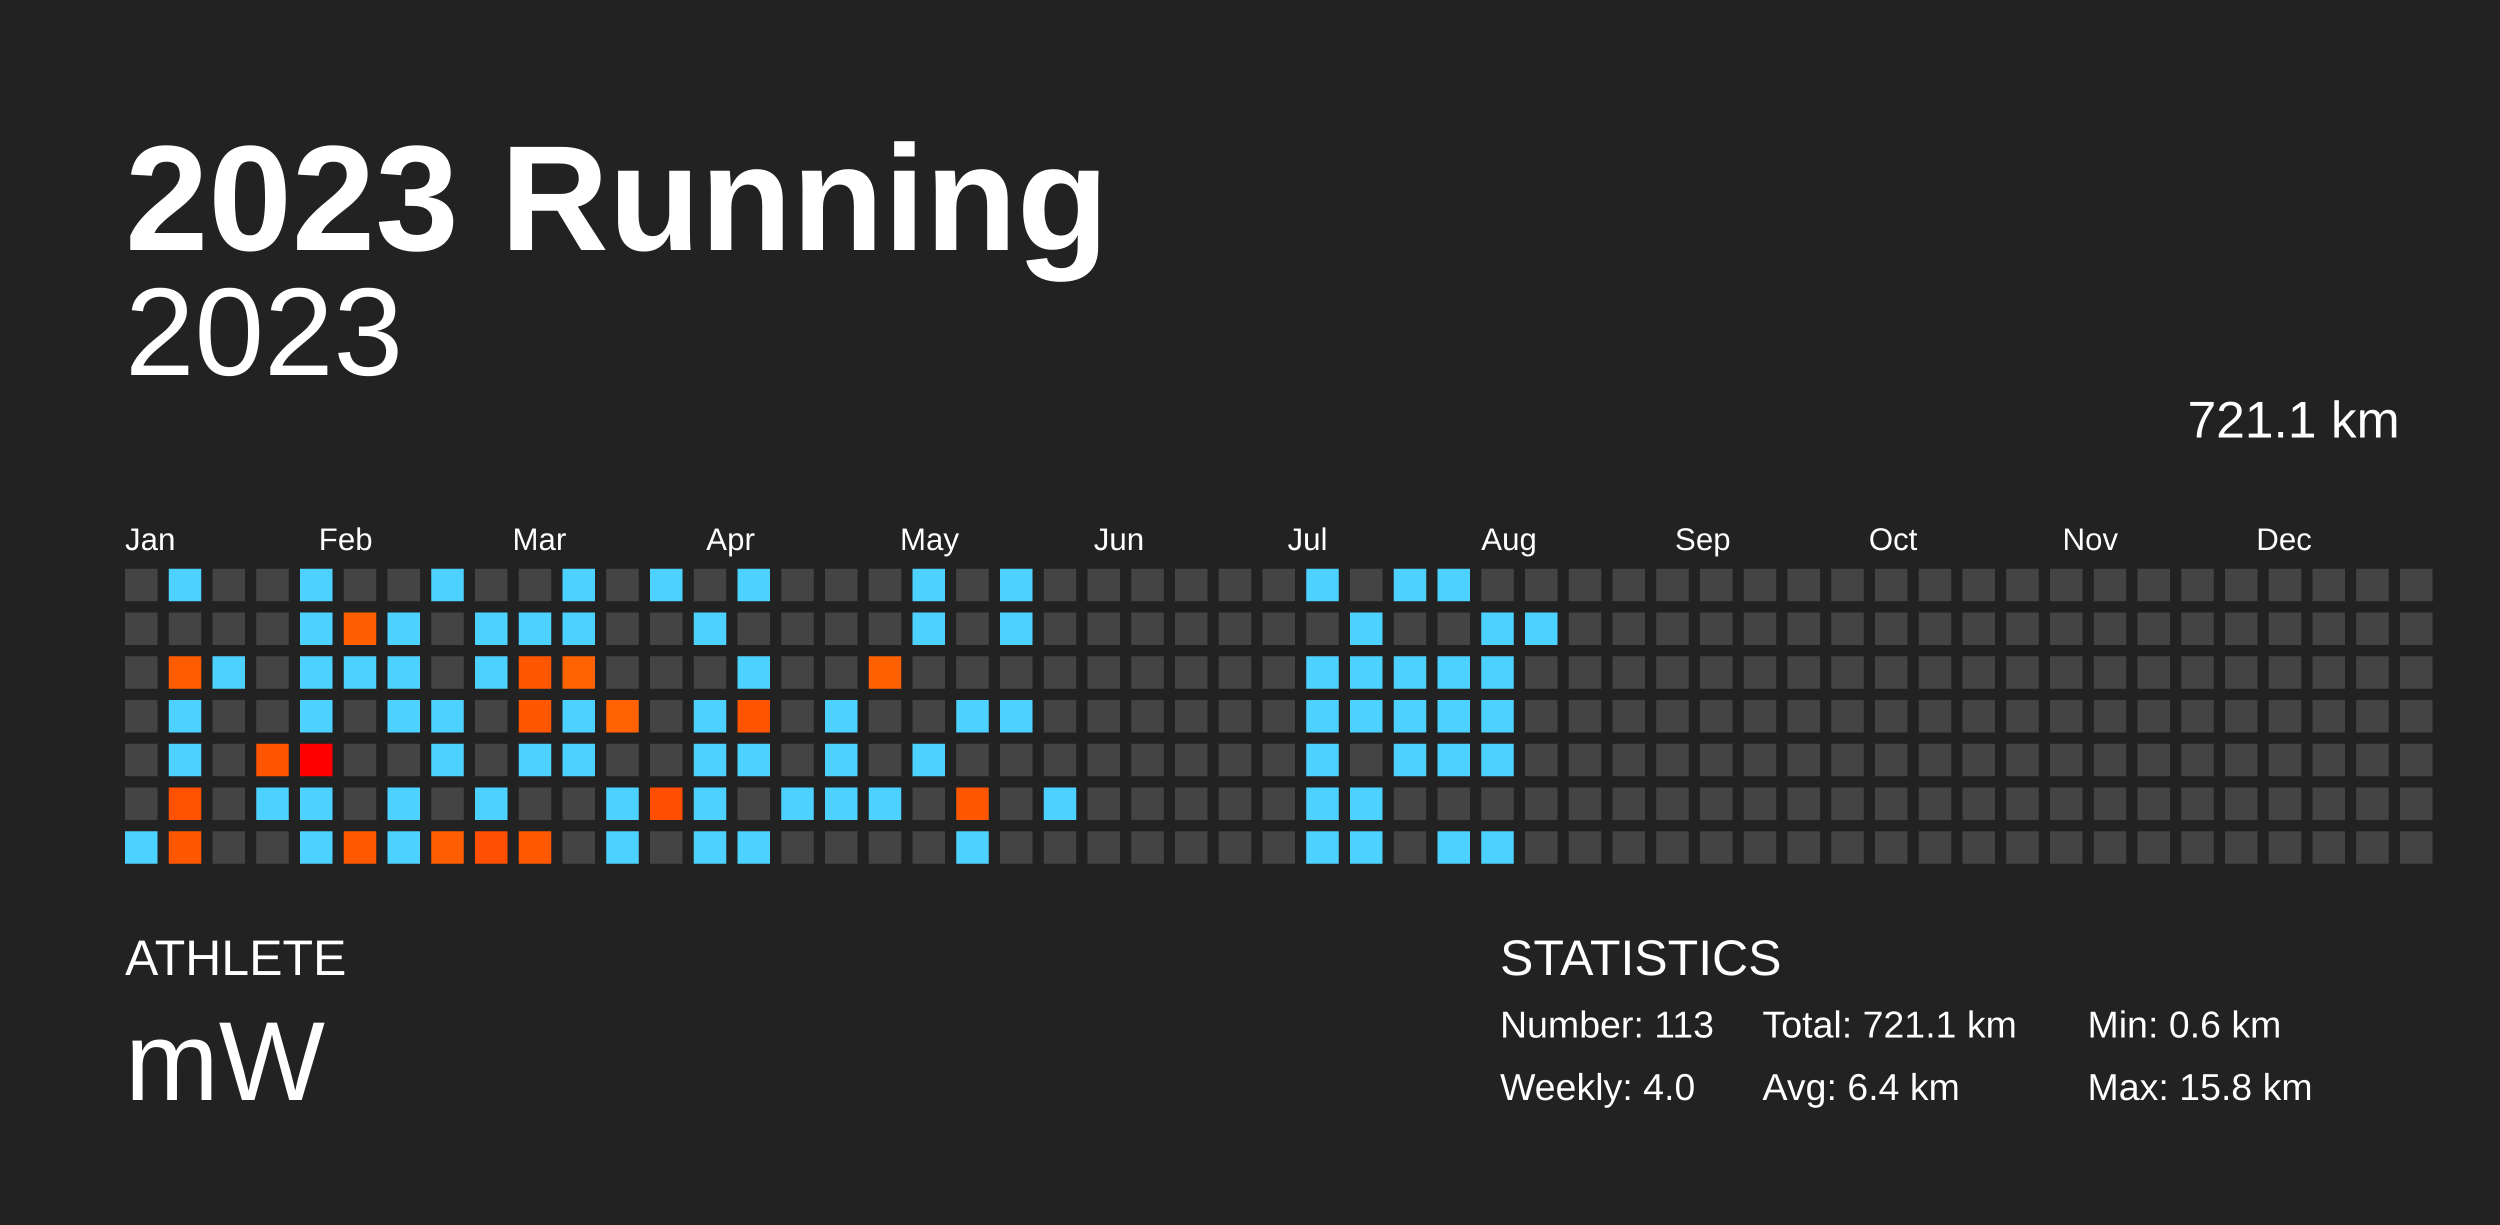
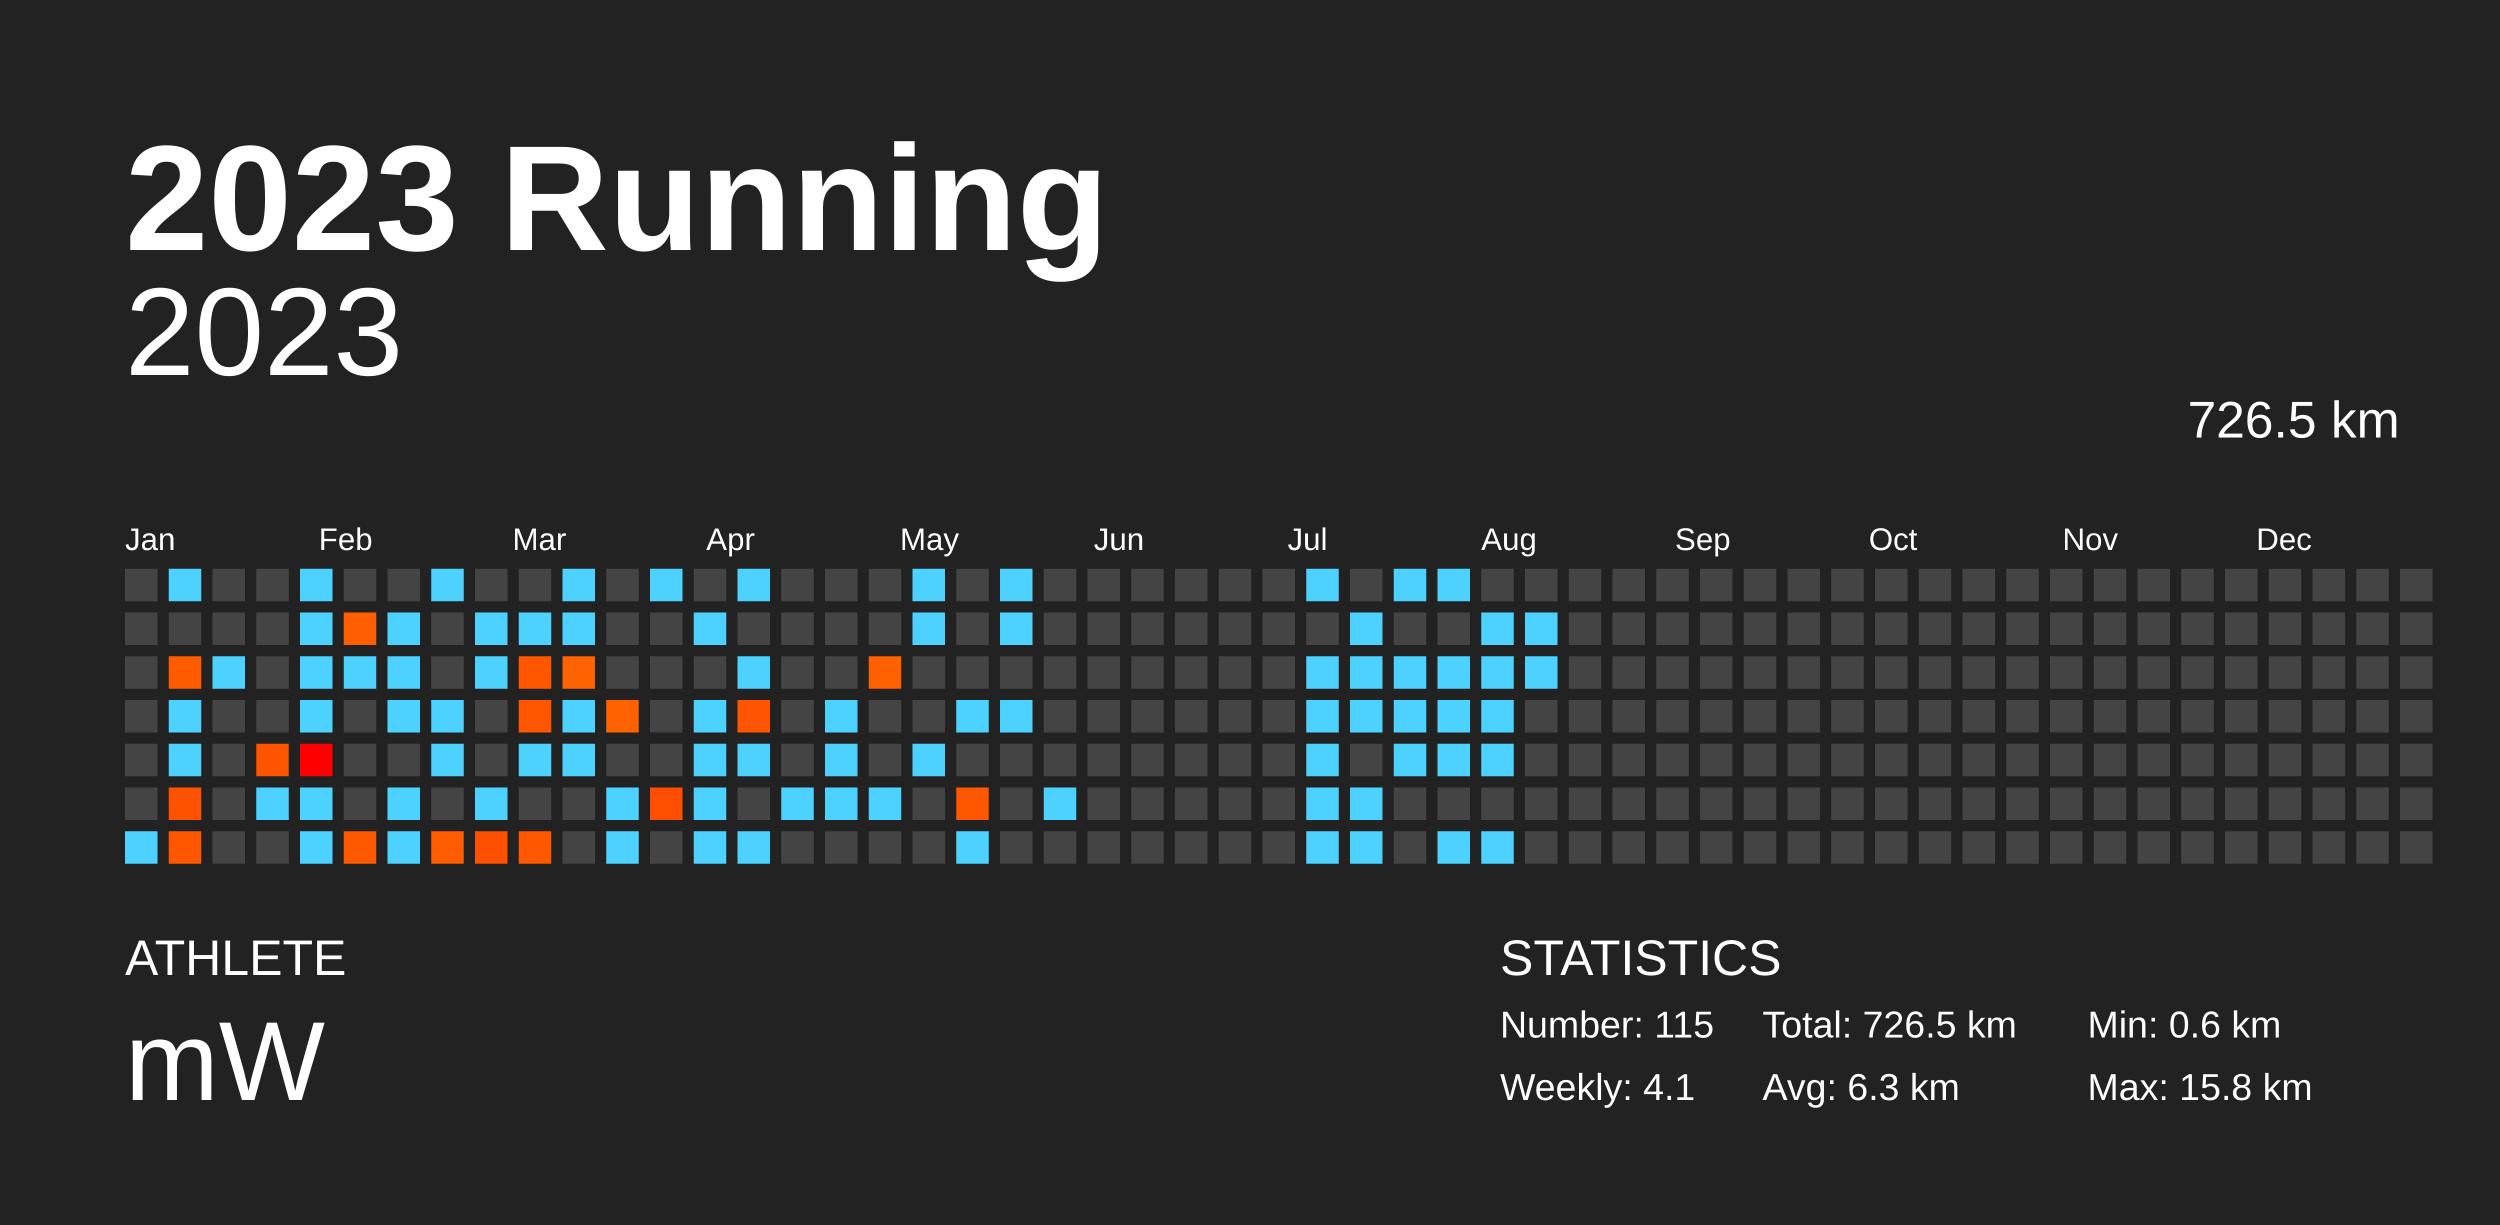
<svg xmlns="http://www.w3.org/2000/svg" baseProfile="full" height="98mm" version="1.1" viewBox="0,0,200,98" width="200mm">
  <defs />
  <rect fill="#222222" height="98" width="200" x="0" y="0" />
  <text fill="#FFFFFF" style="font-size:12px; font-family:Arial; font-weight:bold;" x="10" y="20">2023 Running</text>
  <text fill="#FFFFFF" style="font-size:4px; font-family:Arial" x="10" y="78">ATHLETE</text>
  <text fill="#FFFFFF" style="font-size:9px; font-family:Arial" x="10" y="88">mW</text>
  <text fill="#FFFFFF" style="font-size:4px; font-family:Arial" x="120" y="78">STATISTICS</text>
-   <text fill="#FFFFFF" style="font-size:3px; font-family:Arial" x="120" y="83">Number: 113</text>
-   <text fill="#FFFFFF" style="font-size:3px; font-family:Arial" x="120" y="88">Weekly: 4.0</text>
-   <text fill="#FFFFFF" style="font-size:3px; font-family:Arial" x="141" y="83">Total: 721.1 km</text>
-   <text fill="#FFFFFF" style="font-size:3px; font-family:Arial" x="141" y="88">Avg: 6.4 km</text>
+   <text fill="#FFFFFF" style="font-size:3px; font-family:Arial" x="120" y="83">Number: 115</text>
+   <text fill="#FFFFFF" style="font-size:3px; font-family:Arial" x="120" y="88">Weekly: 4.1</text>
+   <text fill="#FFFFFF" style="font-size:3px; font-family:Arial" x="141" y="83">Total: 726.5 km</text>
+   <text fill="#FFFFFF" style="font-size:3px; font-family:Arial" x="141" y="88">Avg: 6.3 km</text>
  <text fill="#FFFFFF" style="font-size:3px; font-family:Arial" x="167" y="83">Min: 0.6 km</text>
  <text fill="#FFFFFF" style="font-size:3px; font-family:Arial" x="167" y="88">Max: 15.8 km</text>
  <text alignment-baseline="hanging" fill="#FFFFFF" style="font-size:10.0px; font-family:Arial;" x="10" y="30">2023</text>
-   <text alignment-baseline="hanging" fill="#FFFFFF" style="font-size:4.125px; font-family:Arial;" x="175" y="35">721.1 km</text>
+   <text alignment-baseline="hanging" fill="#FFFFFF" style="font-size:4.125px; font-family:Arial;" x="175" y="35">726.5 km</text>
  <text fill="#FFFFFF" style="font-size:2.5px; font-family:Arial" x="10.0" y="44">Jan</text>
  <text fill="#FFFFFF" style="font-size:2.5px; font-family:Arial" x="25.5" y="44">Feb</text>
  <text fill="#FFFFFF" style="font-size:2.5px; font-family:Arial" x="41.0" y="44">Mar</text>
  <text fill="#FFFFFF" style="font-size:2.5px; font-family:Arial" x="56.5" y="44">Apr</text>
  <text fill="#FFFFFF" style="font-size:2.5px; font-family:Arial" x="72.0" y="44">May</text>
  <text fill="#FFFFFF" style="font-size:2.5px; font-family:Arial" x="87.5" y="44">Jun</text>
  <text fill="#FFFFFF" style="font-size:2.5px; font-family:Arial" x="103.0" y="44">Jul</text>
  <text fill="#FFFFFF" style="font-size:2.5px; font-family:Arial" x="118.5" y="44">Aug</text>
  <text fill="#FFFFFF" style="font-size:2.5px; font-family:Arial" x="134.0" y="44">Sep</text>
  <text fill="#FFFFFF" style="font-size:2.5px; font-family:Arial" x="149.5" y="44">Oct</text>
  <text fill="#FFFFFF" style="font-size:2.5px; font-family:Arial" x="165.0" y="44">Nov</text>
  <text fill="#FFFFFF" style="font-size:2.5px; font-family:Arial" x="180.5" y="44">Dec</text>
  <rect fill="#444444" height="2.6" width="2.6" x="10.0" y="45.5" />
  <rect fill="#444444" height="2.6" width="2.6" x="10.0" y="49.0" />
  <rect fill="#444444" height="2.6" width="2.6" x="10.0" y="52.5" />
  <rect fill="#444444" height="2.6" width="2.6" x="10.0" y="56.0" />
  <rect fill="#444444" height="2.6" width="2.6" x="10.0" y="59.5" />
  <rect fill="#444444" height="2.6" width="2.6" x="10.0" y="63.0" />
  <rect fill="#4dd2ff" height="2.6" width="2.6" x="10.0" y="66.5" />
  <rect fill="#4dd2ff" height="2.6" width="2.6" x="13.5" y="45.5" />
  <rect fill="#444444" height="2.6" width="2.6" x="13.5" y="49.0" />
  <rect fill="#ff5c00" height="2.6" width="2.6" x="13.5" y="52.5" />
  <rect fill="#4dd2ff" height="2.6" width="2.6" x="13.5" y="56.0" />
  <rect fill="#4dd2ff" height="2.6" width="2.6" x="13.5" y="59.5" />
  <rect fill="#ff5200" height="2.6" width="2.6" x="13.5" y="63.0" />
  <rect fill="#ff5700" height="2.6" width="2.6" x="13.5" y="66.5" />
  <rect fill="#444444" height="2.6" width="2.6" x="17.0" y="45.5" />
  <rect fill="#444444" height="2.6" width="2.6" x="17.0" y="49.0" />
  <rect fill="#4dd2ff" height="2.6" width="2.6" x="17.0" y="52.5" />
  <rect fill="#444444" height="2.6" width="2.6" x="17.0" y="56.0" />
  <rect fill="#444444" height="2.6" width="2.6" x="17.0" y="59.5" />
  <rect fill="#444444" height="2.6" width="2.6" x="17.0" y="63.0" />
  <rect fill="#444444" height="2.6" width="2.6" x="17.0" y="66.5" />
  <rect fill="#444444" height="2.6" width="2.6" x="20.5" y="45.5" />
  <rect fill="#444444" height="2.6" width="2.6" x="20.5" y="49.0" />
  <rect fill="#444444" height="2.6" width="2.6" x="20.5" y="52.5" />
  <rect fill="#444444" height="2.6" width="2.6" x="20.5" y="56.0" />
  <rect fill="#ff5400" height="2.6" width="2.6" x="20.5" y="59.5" />
  <rect fill="#4dd2ff" height="2.6" width="2.6" x="20.5" y="63.0" />
  <rect fill="#444444" height="2.6" width="2.6" x="20.5" y="66.5" />
  <rect fill="#4dd2ff" height="2.6" width="2.6" x="24.0" y="45.5" />
  <rect fill="#4dd2ff" height="2.6" width="2.6" x="24.0" y="49.0" />
  <rect fill="#4dd2ff" height="2.6" width="2.6" x="24.0" y="52.5" />
  <rect fill="#4dd2ff" height="2.6" width="2.6" x="24.0" y="56.0" />
  <rect fill="#ff0000" height="2.6" width="2.6" x="24.0" y="59.5" />
  <rect fill="#4dd2ff" height="2.6" width="2.6" x="24.0" y="63.0" />
  <rect fill="#4dd2ff" height="2.6" width="2.6" x="24.0" y="66.5" />
  <rect fill="#444444" height="2.6" width="2.6" x="27.5" y="45.5" />
  <rect fill="#ff5f00" height="2.6" width="2.6" x="27.5" y="49.0" />
  <rect fill="#4dd2ff" height="2.6" width="2.6" x="27.5" y="52.5" />
  <rect fill="#444444" height="2.6" width="2.6" x="27.5" y="56.0" />
  <rect fill="#444444" height="2.6" width="2.6" x="27.5" y="59.5" />
  <rect fill="#444444" height="2.6" width="2.6" x="27.5" y="63.0" />
  <rect fill="#ff5900" height="2.6" width="2.6" x="27.5" y="66.5" />
  <rect fill="#444444" height="2.6" width="2.6" x="31.0" y="45.5" />
  <rect fill="#4dd2ff" height="2.6" width="2.6" x="31.0" y="49.0" />
  <rect fill="#4dd2ff" height="2.6" width="2.6" x="31.0" y="52.5" />
  <rect fill="#4dd2ff" height="2.6" width="2.6" x="31.0" y="56.0" />
  <rect fill="#444444" height="2.6" width="2.6" x="31.0" y="59.5" />
  <rect fill="#4dd2ff" height="2.6" width="2.6" x="31.0" y="63.0" />
  <rect fill="#4dd2ff" height="2.6" width="2.6" x="31.0" y="66.5" />
  <rect fill="#4dd2ff" height="2.6" width="2.6" x="34.5" y="45.5" />
  <rect fill="#444444" height="2.6" width="2.6" x="34.5" y="49.0" />
  <rect fill="#444444" height="2.6" width="2.6" x="34.5" y="52.5" />
  <rect fill="#4dd2ff" height="2.6" width="2.6" x="34.5" y="56.0" />
  <rect fill="#4dd2ff" height="2.6" width="2.6" x="34.5" y="59.5" />
  <rect fill="#444444" height="2.6" width="2.6" x="34.5" y="63.0" />
  <rect fill="#ff5d00" height="2.6" width="2.6" x="34.5" y="66.5" />
  <rect fill="#444444" height="2.6" width="2.6" x="38.0" y="45.5" />
  <rect fill="#4dd2ff" height="2.6" width="2.6" x="38.0" y="49.0" />
  <rect fill="#4dd2ff" height="2.6" width="2.6" x="38.0" y="52.5" />
  <rect fill="#444444" height="2.6" width="2.6" x="38.0" y="56.0" />
  <rect fill="#444444" height="2.6" width="2.6" x="38.0" y="59.5" />
  <rect fill="#4dd2ff" height="2.6" width="2.6" x="38.0" y="63.0" />
  <rect fill="#ff4f00" height="2.6" width="2.6" x="38.0" y="66.5" />
  <rect fill="#444444" height="2.6" width="2.6" x="41.5" y="45.5" />
  <rect fill="#4dd2ff" height="2.6" width="2.6" x="41.5" y="49.0" />
  <rect fill="#ff5600" height="2.6" width="2.6" x="41.5" y="52.5" />
  <rect fill="#ff5700" height="2.6" width="2.6" x="41.5" y="56.0" />
  <rect fill="#4dd2ff" height="2.6" width="2.6" x="41.5" y="59.5" />
  <rect fill="#444444" height="2.6" width="2.6" x="41.5" y="63.0" />
  <rect fill="#ff5800" height="2.6" width="2.6" x="41.5" y="66.5" />
  <rect fill="#4dd2ff" height="2.6" width="2.6" x="45.0" y="45.5" />
  <rect fill="#4dd2ff" height="2.6" width="2.6" x="45.0" y="49.0" />
  <rect fill="#ff6300" height="2.6" width="2.6" x="45.0" y="52.5" />
  <rect fill="#4dd2ff" height="2.6" width="2.6" x="45.0" y="56.0" />
  <rect fill="#4dd2ff" height="2.6" width="2.6" x="45.0" y="59.5" />
  <rect fill="#444444" height="2.6" width="2.6" x="45.0" y="63.0" />
  <rect fill="#444444" height="2.6" width="2.6" x="45.0" y="66.5" />
  <rect fill="#444444" height="2.6" width="2.6" x="48.5" y="45.5" />
  <rect fill="#444444" height="2.6" width="2.6" x="48.5" y="49.0" />
  <rect fill="#444444" height="2.6" width="2.6" x="48.5" y="52.5" />
  <rect fill="#ff6200" height="2.6" width="2.6" x="48.5" y="56.0" />
  <rect fill="#444444" height="2.6" width="2.6" x="48.5" y="59.5" />
  <rect fill="#4dd2ff" height="2.6" width="2.6" x="48.5" y="63.0" />
  <rect fill="#4dd2ff" height="2.6" width="2.6" x="48.5" y="66.5" />
  <rect fill="#4dd2ff" height="2.6" width="2.6" x="52.0" y="45.5" />
  <rect fill="#444444" height="2.6" width="2.6" x="52.0" y="49.0" />
  <rect fill="#444444" height="2.6" width="2.6" x="52.0" y="52.5" />
  <rect fill="#444444" height="2.6" width="2.6" x="52.0" y="56.0" />
  <rect fill="#444444" height="2.6" width="2.6" x="52.0" y="59.5" />
  <rect fill="#ff4e00" height="2.6" width="2.6" x="52.0" y="63.0" />
  <rect fill="#444444" height="2.6" width="2.6" x="52.0" y="66.5" />
  <rect fill="#444444" height="2.6" width="2.6" x="55.5" y="45.5" />
  <rect fill="#4dd2ff" height="2.6" width="2.6" x="55.5" y="49.0" />
  <rect fill="#444444" height="2.6" width="2.6" x="55.5" y="52.5" />
  <rect fill="#4dd2ff" height="2.6" width="2.6" x="55.5" y="56.0" />
  <rect fill="#4dd2ff" height="2.6" width="2.6" x="55.5" y="59.5" />
  <rect fill="#4dd2ff" height="2.6" width="2.6" x="55.5" y="63.0" />
  <rect fill="#4dd2ff" height="2.6" width="2.6" x="55.5" y="66.5" />
  <rect fill="#4dd2ff" height="2.6" width="2.6" x="59.0" y="45.5" />
  <rect fill="#444444" height="2.6" width="2.6" x="59.0" y="49.0" />
  <rect fill="#4dd2ff" height="2.6" width="2.6" x="59.0" y="52.5" />
  <rect fill="#ff5500" height="2.6" width="2.6" x="59.0" y="56.0" />
  <rect fill="#4dd2ff" height="2.6" width="2.6" x="59.0" y="59.5" />
  <rect fill="#444444" height="2.6" width="2.6" x="59.0" y="63.0" />
  <rect fill="#4dd2ff" height="2.6" width="2.6" x="59.0" y="66.5" />
  <rect fill="#444444" height="2.6" width="2.6" x="62.5" y="45.5" />
  <rect fill="#444444" height="2.6" width="2.6" x="62.5" y="49.0" />
  <rect fill="#444444" height="2.6" width="2.6" x="62.5" y="52.5" />
  <rect fill="#444444" height="2.6" width="2.6" x="62.5" y="56.0" />
  <rect fill="#444444" height="2.6" width="2.6" x="62.5" y="59.5" />
  <rect fill="#4dd2ff" height="2.6" width="2.6" x="62.5" y="63.0" />
  <rect fill="#444444" height="2.6" width="2.6" x="62.5" y="66.5" />
  <rect fill="#444444" height="2.6" width="2.6" x="66.0" y="45.5" />
  <rect fill="#444444" height="2.6" width="2.6" x="66.0" y="49.0" />
  <rect fill="#444444" height="2.6" width="2.6" x="66.0" y="52.5" />
  <rect fill="#4dd2ff" height="2.6" width="2.6" x="66.0" y="56.0" />
  <rect fill="#4dd2ff" height="2.6" width="2.6" x="66.0" y="59.5" />
  <rect fill="#4dd2ff" height="2.6" width="2.6" x="66.0" y="63.0" />
  <rect fill="#444444" height="2.6" width="2.6" x="66.0" y="66.5" />
  <rect fill="#444444" height="2.6" width="2.6" x="69.5" y="45.5" />
  <rect fill="#444444" height="2.6" width="2.6" x="69.5" y="49.0" />
  <rect fill="#ff6000" height="2.6" width="2.6" x="69.5" y="52.5" />
  <rect fill="#444444" height="2.6" width="2.6" x="69.5" y="56.0" />
  <rect fill="#444444" height="2.6" width="2.6" x="69.5" y="59.5" />
  <rect fill="#4dd2ff" height="2.6" width="2.6" x="69.5" y="63.0" />
  <rect fill="#444444" height="2.6" width="2.6" x="69.5" y="66.5" />
  <rect fill="#4dd2ff" height="2.6" width="2.6" x="73.0" y="45.5" />
  <rect fill="#4dd2ff" height="2.6" width="2.6" x="73.0" y="49.0" />
  <rect fill="#444444" height="2.6" width="2.6" x="73.0" y="52.5" />
  <rect fill="#444444" height="2.6" width="2.6" x="73.0" y="56.0" />
  <rect fill="#4dd2ff" height="2.6" width="2.6" x="73.0" y="59.5" />
  <rect fill="#444444" height="2.6" width="2.6" x="73.0" y="63.0" />
  <rect fill="#444444" height="2.6" width="2.6" x="73.0" y="66.5" />
  <rect fill="#444444" height="2.6" width="2.6" x="76.5" y="45.5" />
  <rect fill="#444444" height="2.6" width="2.6" x="76.5" y="49.0" />
  <rect fill="#444444" height="2.6" width="2.6" x="76.5" y="52.5" />
  <rect fill="#4dd2ff" height="2.6" width="2.6" x="76.5" y="56.0" />
  <rect fill="#444444" height="2.6" width="2.6" x="76.5" y="59.5" />
  <rect fill="#ff5700" height="2.6" width="2.6" x="76.5" y="63.0" />
  <rect fill="#4dd2ff" height="2.6" width="2.6" x="76.5" y="66.5" />
  <rect fill="#4dd2ff" height="2.6" width="2.6" x="80.0" y="45.5" />
  <rect fill="#4dd2ff" height="2.6" width="2.6" x="80.0" y="49.0" />
  <rect fill="#444444" height="2.6" width="2.6" x="80.0" y="52.5" />
  <rect fill="#4dd2ff" height="2.6" width="2.6" x="80.0" y="56.0" />
  <rect fill="#444444" height="2.6" width="2.6" x="80.0" y="59.5" />
  <rect fill="#444444" height="2.6" width="2.6" x="80.0" y="63.0" />
  <rect fill="#444444" height="2.6" width="2.6" x="80.0" y="66.5" />
  <rect fill="#444444" height="2.6" width="2.6" x="83.5" y="45.5" />
  <rect fill="#444444" height="2.6" width="2.6" x="83.5" y="49.0" />
  <rect fill="#444444" height="2.6" width="2.6" x="83.5" y="52.5" />
  <rect fill="#444444" height="2.6" width="2.6" x="83.5" y="56.0" />
  <rect fill="#444444" height="2.6" width="2.6" x="83.5" y="59.5" />
  <rect fill="#4dd2ff" height="2.6" width="2.6" x="83.5" y="63.0" />
  <rect fill="#444444" height="2.6" width="2.6" x="83.5" y="66.5" />
  <rect fill="#444444" height="2.6" width="2.6" x="87.0" y="45.5" />
  <rect fill="#444444" height="2.6" width="2.6" x="87.0" y="49.0" />
  <rect fill="#444444" height="2.6" width="2.6" x="87.0" y="52.5" />
  <rect fill="#444444" height="2.6" width="2.6" x="87.0" y="56.0" />
  <rect fill="#444444" height="2.6" width="2.6" x="87.0" y="59.5" />
  <rect fill="#444444" height="2.6" width="2.6" x="87.0" y="63.0" />
  <rect fill="#444444" height="2.6" width="2.6" x="87.0" y="66.5" />
  <rect fill="#444444" height="2.6" width="2.6" x="90.5" y="45.5" />
  <rect fill="#444444" height="2.6" width="2.6" x="90.5" y="49.0" />
  <rect fill="#444444" height="2.6" width="2.6" x="90.5" y="52.5" />
  <rect fill="#444444" height="2.6" width="2.6" x="90.5" y="56.0" />
  <rect fill="#444444" height="2.6" width="2.6" x="90.5" y="59.5" />
  <rect fill="#444444" height="2.6" width="2.6" x="90.5" y="63.0" />
  <rect fill="#444444" height="2.6" width="2.6" x="90.5" y="66.5" />
  <rect fill="#444444" height="2.6" width="2.6" x="94.0" y="45.5" />
  <rect fill="#444444" height="2.6" width="2.6" x="94.0" y="49.0" />
  <rect fill="#444444" height="2.6" width="2.6" x="94.0" y="52.5" />
  <rect fill="#444444" height="2.6" width="2.6" x="94.0" y="56.0" />
  <rect fill="#444444" height="2.6" width="2.6" x="94.0" y="59.5" />
  <rect fill="#444444" height="2.6" width="2.6" x="94.0" y="63.0" />
  <rect fill="#444444" height="2.6" width="2.6" x="94.0" y="66.5" />
  <rect fill="#444444" height="2.6" width="2.6" x="97.5" y="45.5" />
  <rect fill="#444444" height="2.6" width="2.6" x="97.5" y="49.0" />
  <rect fill="#444444" height="2.6" width="2.6" x="97.5" y="52.5" />
  <rect fill="#444444" height="2.6" width="2.6" x="97.5" y="56.0" />
  <rect fill="#444444" height="2.6" width="2.6" x="97.5" y="59.5" />
  <rect fill="#444444" height="2.6" width="2.6" x="97.5" y="63.0" />
  <rect fill="#444444" height="2.6" width="2.6" x="97.5" y="66.5" />
  <rect fill="#444444" height="2.6" width="2.6" x="101.0" y="45.5" />
  <rect fill="#444444" height="2.6" width="2.6" x="101.0" y="49.0" />
  <rect fill="#444444" height="2.6" width="2.6" x="101.0" y="52.5" />
  <rect fill="#444444" height="2.6" width="2.6" x="101.0" y="56.0" />
  <rect fill="#444444" height="2.6" width="2.6" x="101.0" y="59.5" />
  <rect fill="#444444" height="2.6" width="2.6" x="101.0" y="63.0" />
  <rect fill="#444444" height="2.6" width="2.6" x="101.0" y="66.5" />
  <rect fill="#4dd2ff" height="2.6" width="2.6" x="104.5" y="45.5" />
  <rect fill="#444444" height="2.6" width="2.6" x="104.5" y="49.0" />
  <rect fill="#4dd2ff" height="2.6" width="2.6" x="104.5" y="52.5" />
  <rect fill="#4dd2ff" height="2.6" width="2.6" x="104.5" y="56.0" />
  <rect fill="#4dd2ff" height="2.6" width="2.6" x="104.5" y="59.5" />
  <rect fill="#4dd2ff" height="2.6" width="2.6" x="104.5" y="63.0" />
  <rect fill="#4dd2ff" height="2.6" width="2.6" x="104.5" y="66.5" />
  <rect fill="#444444" height="2.6" width="2.6" x="108.0" y="45.5" />
  <rect fill="#4dd2ff" height="2.6" width="2.6" x="108.0" y="49.0" />
  <rect fill="#4dd2ff" height="2.6" width="2.6" x="108.0" y="52.5" />
  <rect fill="#4dd2ff" height="2.6" width="2.6" x="108.0" y="56.0" />
  <rect fill="#444444" height="2.6" width="2.6" x="108.0" y="59.5" />
  <rect fill="#4dd2ff" height="2.6" width="2.6" x="108.0" y="63.0" />
  <rect fill="#4dd2ff" height="2.6" width="2.6" x="108.0" y="66.5" />
  <rect fill="#4dd2ff" height="2.6" width="2.6" x="111.5" y="45.5" />
  <rect fill="#444444" height="2.6" width="2.6" x="111.5" y="49.0" />
  <rect fill="#4dd2ff" height="2.6" width="2.6" x="111.5" y="52.5" />
  <rect fill="#4dd2ff" height="2.6" width="2.6" x="111.5" y="56.0" />
  <rect fill="#4dd2ff" height="2.6" width="2.6" x="111.5" y="59.5" />
  <rect fill="#444444" height="2.6" width="2.6" x="111.5" y="63.0" />
  <rect fill="#444444" height="2.6" width="2.6" x="111.5" y="66.5" />
  <rect fill="#4dd2ff" height="2.6" width="2.6" x="115.0" y="45.5" />
  <rect fill="#444444" height="2.6" width="2.6" x="115.0" y="49.0" />
  <rect fill="#4dd2ff" height="2.6" width="2.6" x="115.0" y="52.5" />
  <rect fill="#4dd2ff" height="2.6" width="2.6" x="115.0" y="56.0" />
  <rect fill="#4dd2ff" height="2.6" width="2.6" x="115.0" y="59.5" />
  <rect fill="#444444" height="2.6" width="2.6" x="115.0" y="63.0" />
  <rect fill="#4dd2ff" height="2.6" width="2.6" x="115.0" y="66.5" />
  <rect fill="#444444" height="2.6" width="2.6" x="118.5" y="45.5" />
  <rect fill="#4dd2ff" height="2.6" width="2.6" x="118.5" y="49.0" />
  <rect fill="#4dd2ff" height="2.6" width="2.6" x="118.5" y="52.5" />
  <rect fill="#4dd2ff" height="2.6" width="2.6" x="118.5" y="56.0" />
  <rect fill="#4dd2ff" height="2.6" width="2.6" x="118.5" y="59.5" />
  <rect fill="#444444" height="2.6" width="2.6" x="118.5" y="63.0" />
  <rect fill="#4dd2ff" height="2.6" width="2.6" x="118.5" y="66.5" />
  <rect fill="#444444" height="2.6" width="2.6" x="122.0" y="45.5" />
  <rect fill="#4dd2ff" height="2.6" width="2.6" x="122.0" y="49.0" />
-   <rect fill="#444444" height="2.6" width="2.6" x="122.0" y="52.5" />
+   <rect fill="#4dd2ff" height="2.6" width="2.6" x="122.0" y="52.5" />
  <rect fill="#444444" height="2.6" width="2.6" x="122.0" y="56.0" />
  <rect fill="#444444" height="2.6" width="2.6" x="122.0" y="59.5" />
  <rect fill="#444444" height="2.6" width="2.6" x="122.0" y="63.0" />
  <rect fill="#444444" height="2.6" width="2.6" x="122.0" y="66.5" />
  <rect fill="#444444" height="2.6" width="2.6" x="125.5" y="45.5" />
  <rect fill="#444444" height="2.6" width="2.6" x="125.5" y="49.0" />
  <rect fill="#444444" height="2.6" width="2.6" x="125.5" y="52.5" />
  <rect fill="#444444" height="2.6" width="2.6" x="125.5" y="56.0" />
  <rect fill="#444444" height="2.6" width="2.6" x="125.5" y="59.5" />
  <rect fill="#444444" height="2.6" width="2.6" x="125.5" y="63.0" />
  <rect fill="#444444" height="2.6" width="2.6" x="125.5" y="66.5" />
  <rect fill="#444444" height="2.6" width="2.6" x="129.0" y="45.5" />
  <rect fill="#444444" height="2.6" width="2.6" x="129.0" y="49.0" />
  <rect fill="#444444" height="2.6" width="2.6" x="129.0" y="52.5" />
  <rect fill="#444444" height="2.6" width="2.6" x="129.0" y="56.0" />
  <rect fill="#444444" height="2.6" width="2.6" x="129.0" y="59.5" />
  <rect fill="#444444" height="2.6" width="2.6" x="129.0" y="63.0" />
  <rect fill="#444444" height="2.6" width="2.6" x="129.0" y="66.5" />
  <rect fill="#444444" height="2.6" width="2.6" x="132.5" y="45.5" />
  <rect fill="#444444" height="2.6" width="2.6" x="132.5" y="49.0" />
  <rect fill="#444444" height="2.6" width="2.6" x="132.5" y="52.5" />
  <rect fill="#444444" height="2.6" width="2.6" x="132.5" y="56.0" />
  <rect fill="#444444" height="2.6" width="2.6" x="132.5" y="59.5" />
  <rect fill="#444444" height="2.6" width="2.6" x="132.5" y="63.0" />
  <rect fill="#444444" height="2.6" width="2.6" x="132.5" y="66.5" />
  <rect fill="#444444" height="2.6" width="2.6" x="136.0" y="45.5" />
  <rect fill="#444444" height="2.6" width="2.6" x="136.0" y="49.0" />
  <rect fill="#444444" height="2.6" width="2.6" x="136.0" y="52.5" />
  <rect fill="#444444" height="2.6" width="2.6" x="136.0" y="56.0" />
  <rect fill="#444444" height="2.6" width="2.6" x="136.0" y="59.5" />
  <rect fill="#444444" height="2.6" width="2.6" x="136.0" y="63.0" />
  <rect fill="#444444" height="2.6" width="2.6" x="136.0" y="66.5" />
  <rect fill="#444444" height="2.6" width="2.6" x="139.5" y="45.5" />
  <rect fill="#444444" height="2.6" width="2.6" x="139.5" y="49.0" />
  <rect fill="#444444" height="2.6" width="2.6" x="139.5" y="52.5" />
  <rect fill="#444444" height="2.6" width="2.6" x="139.5" y="56.0" />
  <rect fill="#444444" height="2.6" width="2.6" x="139.5" y="59.5" />
  <rect fill="#444444" height="2.6" width="2.6" x="139.5" y="63.0" />
  <rect fill="#444444" height="2.6" width="2.6" x="139.5" y="66.5" />
  <rect fill="#444444" height="2.6" width="2.6" x="143.0" y="45.5" />
  <rect fill="#444444" height="2.6" width="2.6" x="143.0" y="49.0" />
  <rect fill="#444444" height="2.6" width="2.6" x="143.0" y="52.5" />
  <rect fill="#444444" height="2.6" width="2.6" x="143.0" y="56.0" />
  <rect fill="#444444" height="2.6" width="2.6" x="143.0" y="59.5" />
  <rect fill="#444444" height="2.6" width="2.6" x="143.0" y="63.0" />
  <rect fill="#444444" height="2.6" width="2.6" x="143.0" y="66.5" />
  <rect fill="#444444" height="2.6" width="2.6" x="146.5" y="45.5" />
  <rect fill="#444444" height="2.6" width="2.6" x="146.5" y="49.0" />
  <rect fill="#444444" height="2.6" width="2.6" x="146.5" y="52.5" />
  <rect fill="#444444" height="2.6" width="2.6" x="146.5" y="56.0" />
  <rect fill="#444444" height="2.6" width="2.6" x="146.5" y="59.5" />
  <rect fill="#444444" height="2.6" width="2.6" x="146.5" y="63.0" />
  <rect fill="#444444" height="2.6" width="2.6" x="146.5" y="66.5" />
  <rect fill="#444444" height="2.6" width="2.6" x="150.0" y="45.5" />
  <rect fill="#444444" height="2.6" width="2.6" x="150.0" y="49.0" />
  <rect fill="#444444" height="2.6" width="2.6" x="150.0" y="52.5" />
  <rect fill="#444444" height="2.6" width="2.6" x="150.0" y="56.0" />
  <rect fill="#444444" height="2.6" width="2.6" x="150.0" y="59.5" />
  <rect fill="#444444" height="2.6" width="2.6" x="150.0" y="63.0" />
  <rect fill="#444444" height="2.6" width="2.6" x="150.0" y="66.5" />
  <rect fill="#444444" height="2.6" width="2.6" x="153.5" y="45.5" />
  <rect fill="#444444" height="2.6" width="2.6" x="153.5" y="49.0" />
  <rect fill="#444444" height="2.6" width="2.6" x="153.5" y="52.5" />
  <rect fill="#444444" height="2.6" width="2.6" x="153.5" y="56.0" />
  <rect fill="#444444" height="2.6" width="2.6" x="153.5" y="59.5" />
  <rect fill="#444444" height="2.6" width="2.6" x="153.5" y="63.0" />
  <rect fill="#444444" height="2.6" width="2.6" x="153.5" y="66.5" />
  <rect fill="#444444" height="2.6" width="2.6" x="157.0" y="45.5" />
  <rect fill="#444444" height="2.6" width="2.6" x="157.0" y="49.0" />
  <rect fill="#444444" height="2.6" width="2.6" x="157.0" y="52.5" />
  <rect fill="#444444" height="2.6" width="2.6" x="157.0" y="56.0" />
  <rect fill="#444444" height="2.6" width="2.6" x="157.0" y="59.5" />
  <rect fill="#444444" height="2.6" width="2.6" x="157.0" y="63.0" />
  <rect fill="#444444" height="2.6" width="2.6" x="157.0" y="66.5" />
  <rect fill="#444444" height="2.6" width="2.6" x="160.5" y="45.5" />
  <rect fill="#444444" height="2.6" width="2.6" x="160.5" y="49.0" />
  <rect fill="#444444" height="2.6" width="2.6" x="160.5" y="52.5" />
  <rect fill="#444444" height="2.6" width="2.6" x="160.5" y="56.0" />
  <rect fill="#444444" height="2.6" width="2.6" x="160.5" y="59.5" />
  <rect fill="#444444" height="2.6" width="2.6" x="160.5" y="63.0" />
  <rect fill="#444444" height="2.6" width="2.6" x="160.5" y="66.5" />
  <rect fill="#444444" height="2.6" width="2.6" x="164.0" y="45.5" />
  <rect fill="#444444" height="2.6" width="2.6" x="164.0" y="49.0" />
  <rect fill="#444444" height="2.6" width="2.6" x="164.0" y="52.5" />
  <rect fill="#444444" height="2.6" width="2.6" x="164.0" y="56.0" />
  <rect fill="#444444" height="2.6" width="2.6" x="164.0" y="59.5" />
  <rect fill="#444444" height="2.6" width="2.6" x="164.0" y="63.0" />
  <rect fill="#444444" height="2.6" width="2.6" x="164.0" y="66.5" />
  <rect fill="#444444" height="2.6" width="2.6" x="167.5" y="45.5" />
  <rect fill="#444444" height="2.6" width="2.6" x="167.5" y="49.0" />
  <rect fill="#444444" height="2.6" width="2.6" x="167.5" y="52.5" />
  <rect fill="#444444" height="2.6" width="2.6" x="167.5" y="56.0" />
  <rect fill="#444444" height="2.6" width="2.6" x="167.5" y="59.5" />
  <rect fill="#444444" height="2.6" width="2.6" x="167.5" y="63.0" />
  <rect fill="#444444" height="2.6" width="2.6" x="167.5" y="66.5" />
  <rect fill="#444444" height="2.6" width="2.6" x="171.0" y="45.5" />
  <rect fill="#444444" height="2.6" width="2.6" x="171.0" y="49.0" />
  <rect fill="#444444" height="2.6" width="2.6" x="171.0" y="52.5" />
  <rect fill="#444444" height="2.6" width="2.6" x="171.0" y="56.0" />
  <rect fill="#444444" height="2.6" width="2.6" x="171.0" y="59.5" />
  <rect fill="#444444" height="2.6" width="2.6" x="171.0" y="63.0" />
  <rect fill="#444444" height="2.6" width="2.6" x="171.0" y="66.5" />
  <rect fill="#444444" height="2.6" width="2.6" x="174.5" y="45.5" />
  <rect fill="#444444" height="2.6" width="2.6" x="174.5" y="49.0" />
  <rect fill="#444444" height="2.6" width="2.6" x="174.5" y="52.5" />
  <rect fill="#444444" height="2.6" width="2.6" x="174.5" y="56.0" />
  <rect fill="#444444" height="2.6" width="2.6" x="174.5" y="59.5" />
  <rect fill="#444444" height="2.6" width="2.6" x="174.5" y="63.0" />
  <rect fill="#444444" height="2.6" width="2.6" x="174.5" y="66.5" />
  <rect fill="#444444" height="2.6" width="2.6" x="178.0" y="45.5" />
  <rect fill="#444444" height="2.6" width="2.6" x="178.0" y="49.0" />
  <rect fill="#444444" height="2.6" width="2.6" x="178.0" y="52.5" />
  <rect fill="#444444" height="2.6" width="2.6" x="178.0" y="56.0" />
  <rect fill="#444444" height="2.6" width="2.6" x="178.0" y="59.5" />
  <rect fill="#444444" height="2.6" width="2.6" x="178.0" y="63.0" />
  <rect fill="#444444" height="2.6" width="2.6" x="178.0" y="66.5" />
  <rect fill="#444444" height="2.6" width="2.6" x="181.5" y="45.5" />
  <rect fill="#444444" height="2.6" width="2.6" x="181.5" y="49.0" />
  <rect fill="#444444" height="2.6" width="2.6" x="181.5" y="52.5" />
  <rect fill="#444444" height="2.6" width="2.6" x="181.5" y="56.0" />
  <rect fill="#444444" height="2.6" width="2.6" x="181.5" y="59.5" />
  <rect fill="#444444" height="2.6" width="2.6" x="181.5" y="63.0" />
  <rect fill="#444444" height="2.6" width="2.6" x="181.5" y="66.5" />
  <rect fill="#444444" height="2.6" width="2.6" x="185.0" y="45.5" />
  <rect fill="#444444" height="2.6" width="2.6" x="185.0" y="49.0" />
  <rect fill="#444444" height="2.6" width="2.6" x="185.0" y="52.5" />
  <rect fill="#444444" height="2.6" width="2.6" x="185.0" y="56.0" />
  <rect fill="#444444" height="2.6" width="2.6" x="185.0" y="59.5" />
  <rect fill="#444444" height="2.6" width="2.6" x="185.0" y="63.0" />
  <rect fill="#444444" height="2.6" width="2.6" x="185.0" y="66.5" />
  <rect fill="#444444" height="2.6" width="2.6" x="188.5" y="45.5" />
  <rect fill="#444444" height="2.6" width="2.6" x="188.5" y="49.0" />
  <rect fill="#444444" height="2.6" width="2.6" x="188.5" y="52.5" />
  <rect fill="#444444" height="2.6" width="2.6" x="188.5" y="56.0" />
  <rect fill="#444444" height="2.6" width="2.6" x="188.5" y="59.5" />
  <rect fill="#444444" height="2.6" width="2.6" x="188.5" y="63.0" />
  <rect fill="#444444" height="2.6" width="2.6" x="188.5" y="66.5" />
  <rect fill="#444444" height="2.6" width="2.6" x="192.0" y="45.5" />
  <rect fill="#444444" height="2.6" width="2.6" x="192.0" y="49.0" />
  <rect fill="#444444" height="2.6" width="2.6" x="192.0" y="52.5" />
  <rect fill="#444444" height="2.6" width="2.6" x="192.0" y="56.0" />
  <rect fill="#444444" height="2.6" width="2.6" x="192.0" y="59.5" />
  <rect fill="#444444" height="2.6" width="2.6" x="192.0" y="63.0" />
  <rect fill="#444444" height="2.6" width="2.6" x="192.0" y="66.5" />
</svg>
